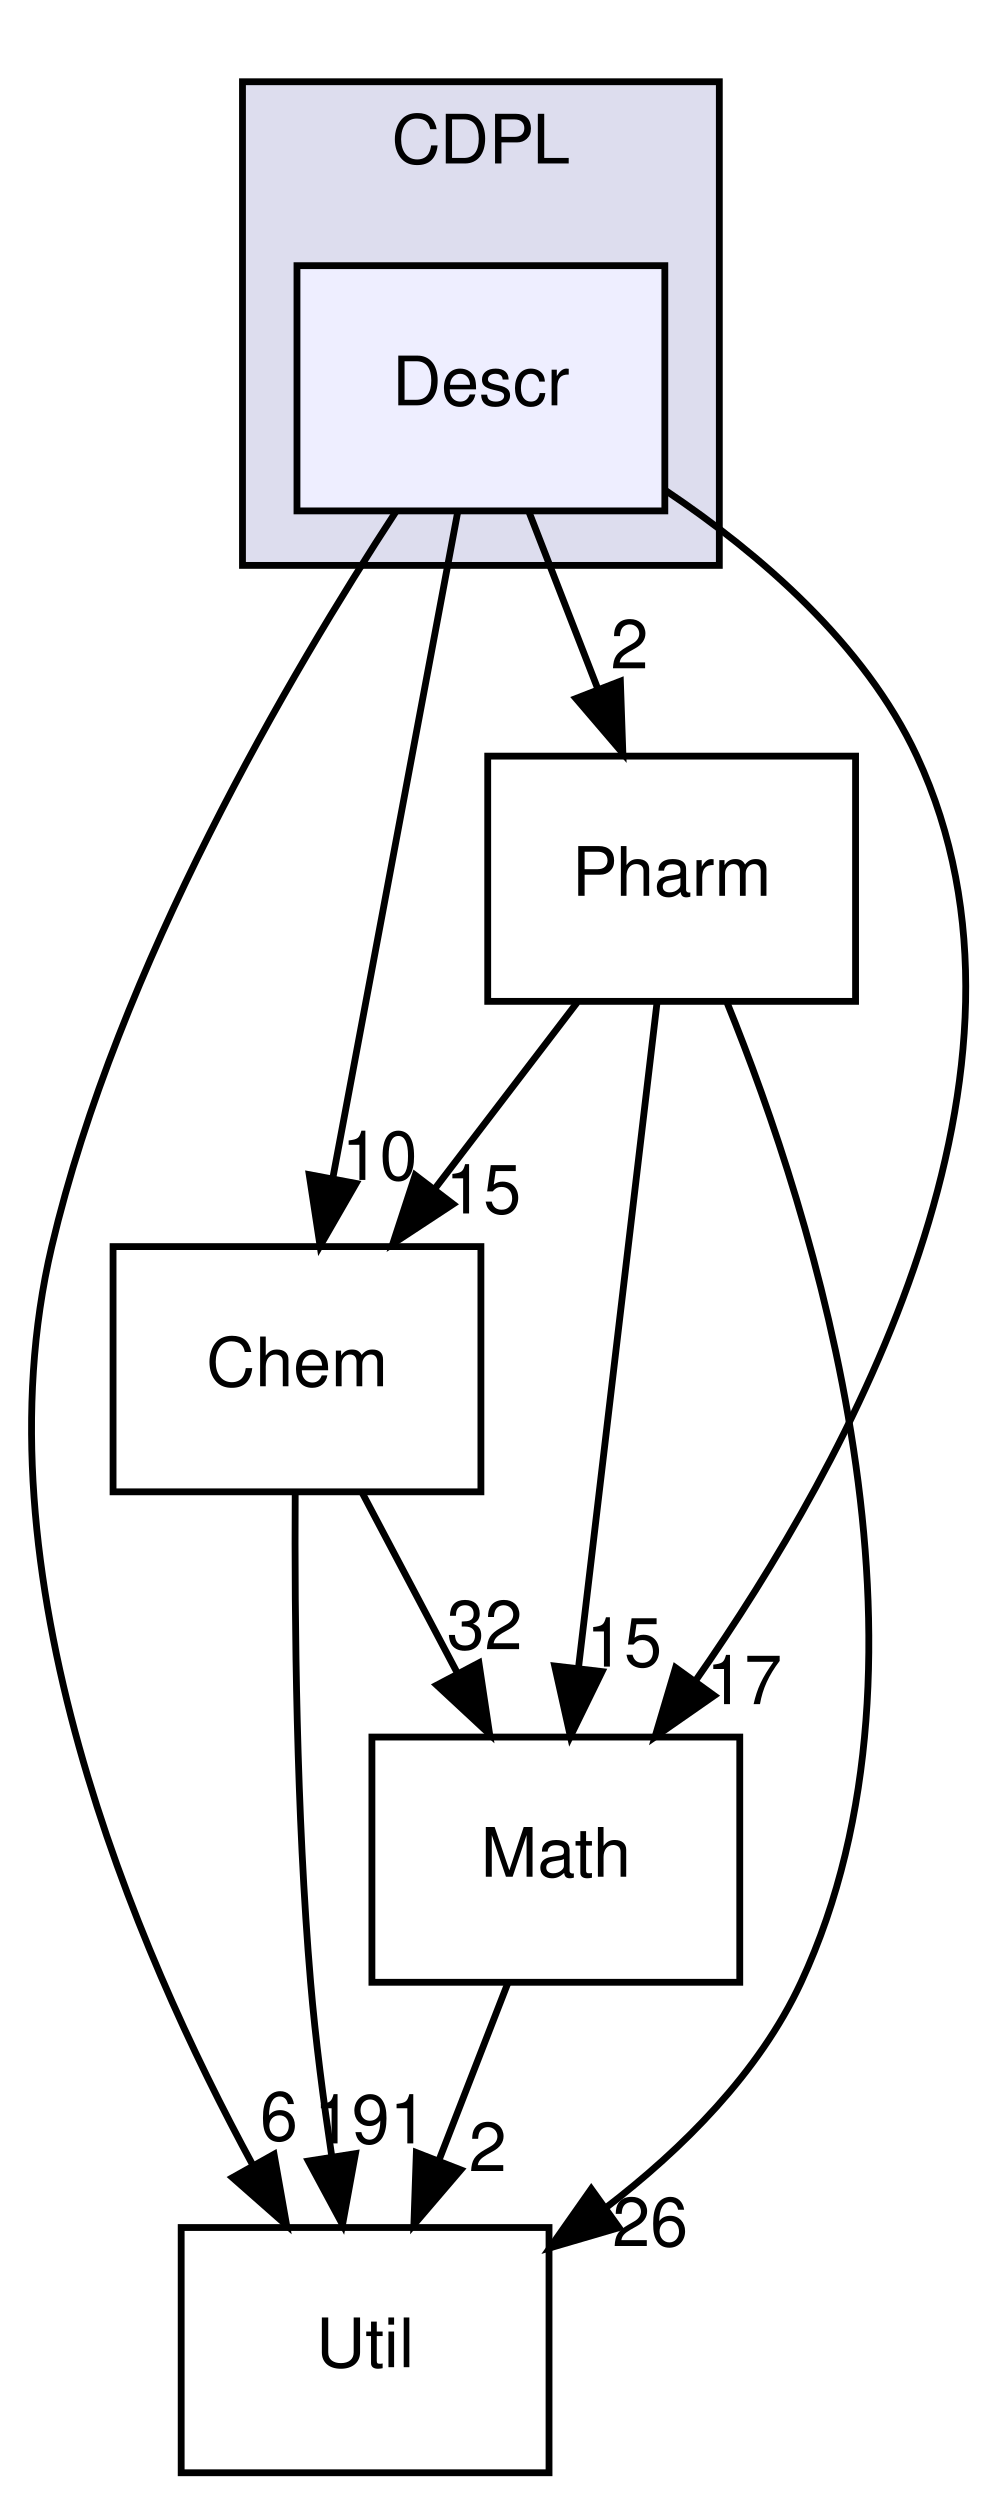
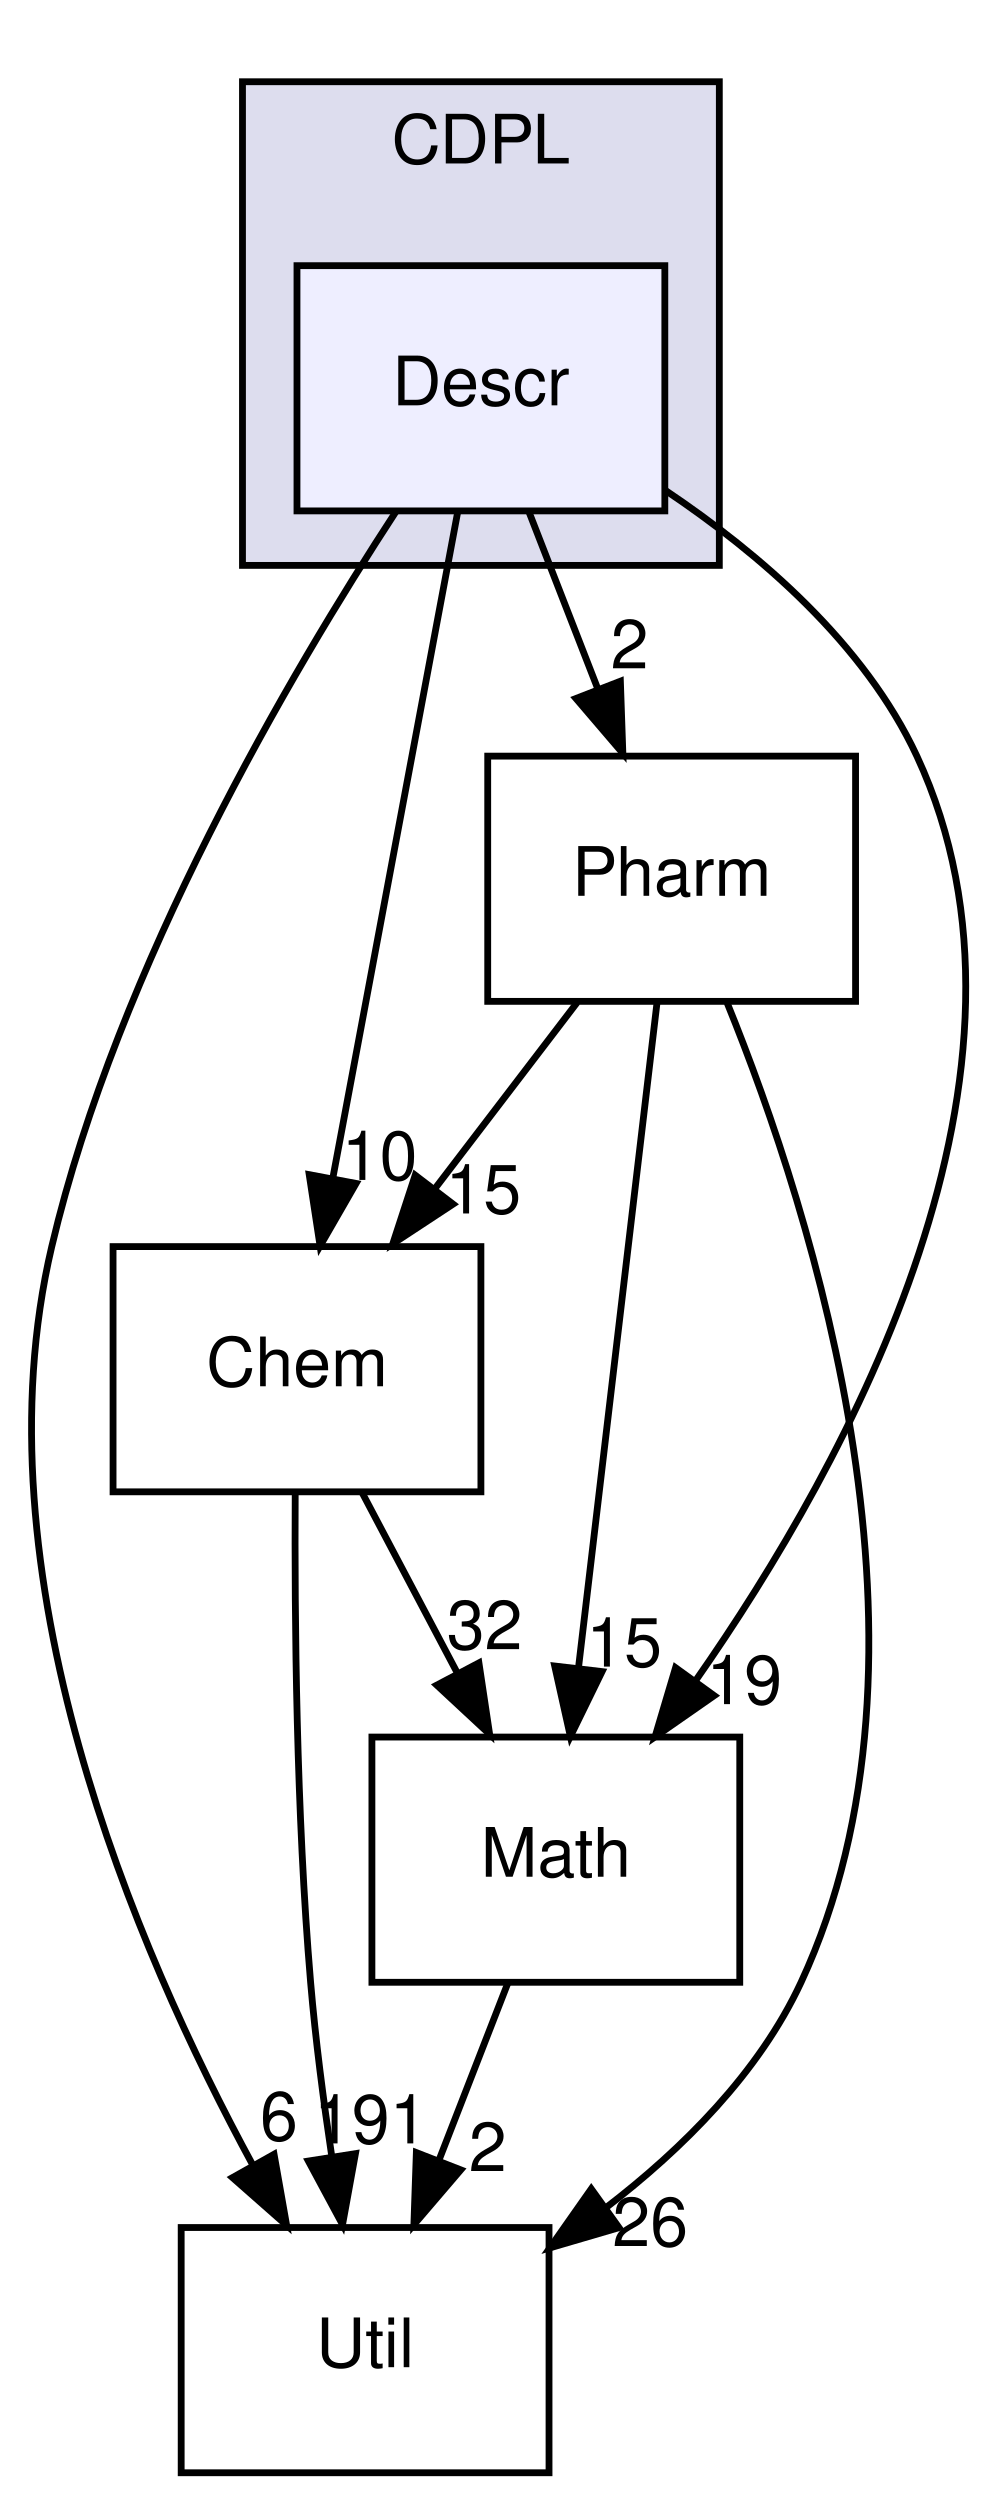
<svg xmlns="http://www.w3.org/2000/svg" xmlns:xlink="http://www.w3.org/1999/xlink" width="146pt" height="367pt" viewBox="0.00 0.00 145.77 367.00">
  <g id="graph0" class="graph" transform="scale(1 1) rotate(0) translate(4 363)">
    <g id="clust1" class="cluster">
      <g id="a_clust1">
        <a xlink:href="dir_d9e3ca1242923a0f3e299c3c2535cd81.html" target="_top" xlink:title="CDPL">
          <polygon fill="#ddddee" stroke="#000000" points="31.482,-280 31.482,-351 101.482,-351 101.482,-280 31.482,-280" />
          <text text-anchor="middle" x="66.482" y="-339" font-family="Helvetica,sans-Serif" font-size="10.00" fill="#000000">CDPL</text>
        </a>
      </g>
    </g>
    <g id="node1" class="node">
      <g id="a_node1">
        <a xlink:href="dir_e745a1d3abba6038f68bb4cb91ac9212.html" target="_top" xlink:title="Descr">
          <polygon fill="#eeeeff" stroke="#000000" points="93.482,-324 39.482,-324 39.482,-288 93.482,-288 93.482,-324" />
          <text text-anchor="middle" x="66.482" y="-303.5" font-family="Helvetica,sans-Serif" font-size="10.00" fill="#000000">Descr</text>
        </a>
      </g>
    </g>
    <g id="node2" class="node">
      <g id="a_node2">
        <a xlink:href="dir_2821c7f3ff716b7357153e2284349b47.html" target="_top" xlink:title="Chem">
          <polygon fill="none" stroke="#000000" points="66.482,-180 12.482,-180 12.482,-144 66.482,-144 66.482,-180" />
          <text text-anchor="middle" x="39.482" y="-159.5" font-family="Helvetica,sans-Serif" font-size="10.00" fill="#000000">Chem</text>
        </a>
      </g>
    </g>
    <g id="edge1" class="edge">
      <path fill="none" stroke="#000000" d="M63.062,-287.762C58.437,-263.093 50.143,-218.86 44.727,-189.973" />
      <polygon fill="#000000" stroke="#000000" points="48.156,-189.273 42.873,-180.09 41.276,-190.563 48.156,-189.273" />
      <g id="a_edge1-headlabel">
        <a xlink:href="dir_000008_000004.html" target="_top" xlink:title="10">
          <text text-anchor="middle" x="51.609" y="-189.783" font-family="Helvetica,sans-Serif" font-size="10.00" fill="#000000">10</text>
        </a>
      </g>
    </g>
    <g id="node3" class="node">
      <g id="a_node3">
        <a xlink:href="dir_a11e439900186475800e797c0fd0ac6b.html" target="_top" xlink:title="Math">
          <polygon fill="none" stroke="#000000" points="104.482,-108 50.482,-108 50.482,-72 104.482,-72 104.482,-108" />
          <text text-anchor="middle" x="77.482" y="-87.5" font-family="Helvetica,sans-Serif" font-size="10.00" fill="#000000">Math</text>
        </a>
      </g>
    </g>
    <g id="edge2" class="edge">
      <path fill="none" stroke="#000000" d="M93.591,-290.997C107.386,-281.741 122.824,-268.48 130.482,-252 151.887,-205.933 120.755,-148.805 97.919,-116.164" />
      <polygon fill="#000000" stroke="#000000" points="100.732,-114.081 92.039,-108.025 95.058,-118.181 100.732,-114.081" />
      <g id="a_edge2-headlabel">
-         <a xlink:href="dir_000008_000001.html" target="_top" xlink:title="17">
-           <text text-anchor="middle" x="105.139" y="-112.832" font-family="Helvetica,sans-Serif" font-size="10.00" fill="#000000">17</text>
+         <a xlink:href="dir_000008_000001.html" target="_top" xlink:title="19">
+           <text text-anchor="middle" x="105.139" y="-112.832" font-family="Helvetica,sans-Serif" font-size="10.00" fill="#000000">19</text>
        </a>
      </g>
    </g>
    <g id="node4" class="node">
      <g id="a_node4">
        <a xlink:href="dir_5e8c3cb997677a4f5ba873b3f390ab24.html" target="_top" xlink:title="Pharm">
          <polygon fill="none" stroke="#000000" points="121.482,-252 67.482,-252 67.482,-216 121.482,-216 121.482,-252" />
          <text text-anchor="middle" x="94.482" y="-231.5" font-family="Helvetica,sans-Serif" font-size="10.00" fill="#000000">Pharm</text>
        </a>
      </g>
    </g>
    <g id="edge3" class="edge">
      <path fill="none" stroke="#000000" d="M73.547,-287.831C76.608,-279.962 80.259,-270.571 83.65,-261.853" />
      <polygon fill="#000000" stroke="#000000" points="86.958,-263.002 87.321,-252.413 80.434,-260.465 86.958,-263.002" />
      <g id="a_edge3-headlabel">
        <a xlink:href="dir_000008_000013.html" target="_top" xlink:title="2">
          <text text-anchor="middle" x="88.302" y="-264.881" font-family="Helvetica,sans-Serif" font-size="10.00" fill="#000000">2</text>
        </a>
      </g>
    </g>
    <g id="node5" class="node">
      <g id="a_node5">
        <a xlink:href="dir_c592efebd7ac9eb7f4dce0afc29c639f.html" target="_top" xlink:title="Util">
          <polygon fill="none" stroke="#000000" points="76.482,-36 22.482,-36 22.482,0 76.482,0 76.482,-36" />
          <text text-anchor="middle" x="49.482" y="-15.5" font-family="Helvetica,sans-Serif" font-size="10.00" fill="#000000">Util</text>
        </a>
      </g>
    </g>
    <g id="edge4" class="edge">
      <path fill="none" stroke="#000000" d="M53.974,-287.84C38.556,-264.244 13.203,-221.179 3.482,-180 -7.829,-132.088 15.639,-77.12 33.029,-45.105" />
      <polygon fill="#000000" stroke="#000000" points="36.115,-46.756 37.962,-36.324 30.012,-43.328 36.115,-46.756" />
      <g id="a_edge4-headlabel">
        <a xlink:href="dir_000008_000014.html" target="_top" xlink:title="6">
          <text text-anchor="middle" x="36.83" y="-48.781" font-family="Helvetica,sans-Serif" font-size="10.00" fill="#000000">6</text>
        </a>
      </g>
    </g>
    <g id="edge5" class="edge">
      <path fill="none" stroke="#000000" d="M49.071,-143.831C53.313,-135.792 58.394,-126.167 63.078,-117.292" />
      <polygon fill="#000000" stroke="#000000" points="66.191,-118.891 67.763,-108.413 60.001,-115.624 66.191,-118.891" />
      <g id="a_edge5-headlabel">
        <a xlink:href="dir_000004_000001.html" target="_top" xlink:title="32">
          <text text-anchor="middle" x="67.024" y="-120.895" font-family="Helvetica,sans-Serif" font-size="10.00" fill="#000000">32</text>
        </a>
      </g>
    </g>
    <g id="edge6" class="edge">
      <path fill="none" stroke="#000000" d="M39.221,-143.693C39.118,-125.482 39.381,-96.761 41.482,-72 42.191,-63.634 43.368,-54.591 44.603,-46.342" />
      <polygon fill="#000000" stroke="#000000" points="48.066,-46.851 46.169,-36.428 41.152,-45.759 48.066,-46.851" />
      <g id="a_edge6-headlabel">
        <a xlink:href="dir_000004_000014.html" target="_top" xlink:title="191">
          <text text-anchor="middle" x="50.31" y="-48.345" font-family="Helvetica,sans-Serif" font-size="10.00" fill="#000000">191</text>
        </a>
      </g>
    </g>
    <g id="edge7" class="edge">
      <path fill="none" stroke="#000000" d="M70.416,-71.831C67.356,-63.962 63.704,-54.571 60.313,-45.853" />
      <polygon fill="#000000" stroke="#000000" points="63.529,-44.465 56.642,-36.413 57.005,-47.002 63.529,-44.465" />
      <g id="a_edge7-headlabel">
        <a xlink:href="dir_000001_000014.html" target="_top" xlink:title="2">
          <text text-anchor="middle" x="67.478" y="-44.286" font-family="Helvetica,sans-Serif" font-size="10.00" fill="#000000">2</text>
        </a>
      </g>
    </g>
    <g id="edge8" class="edge">
      <path fill="none" stroke="#000000" d="M80.603,-215.831C74.268,-207.539 66.643,-197.557 59.689,-188.453" />
      <polygon fill="#000000" stroke="#000000" points="62.399,-186.235 53.547,-180.413 56.836,-190.485 62.399,-186.235" />
      <g id="a_edge8-headlabel">
        <a xlink:href="dir_000013_000004.html" target="_top" xlink:title="15">
          <text text-anchor="middle" x="66.837" y="-184.868" font-family="Helvetica,sans-Serif" font-size="10.00" fill="#000000">15</text>
        </a>
      </g>
    </g>
    <g id="edge9" class="edge">
      <path fill="none" stroke="#000000" d="M92.329,-215.762C89.429,-191.201 84.24,-147.247 80.829,-118.354" />
      <polygon fill="#000000" stroke="#000000" points="84.266,-117.61 79.617,-108.09 77.314,-118.431 84.266,-117.61" />
      <g id="a_edge9-headlabel">
        <a xlink:href="dir_000013_000001.html" target="_top" xlink:title="15">
          <text text-anchor="middle" x="87.507" y="-118.347" font-family="Helvetica,sans-Serif" font-size="10.00" fill="#000000">15</text>
        </a>
      </g>
    </g>
    <g id="edge10" class="edge">
      <path fill="none" stroke="#000000" d="M102.64,-215.753C115.263,-184.672 135.855,-120.152 113.482,-72 107.32,-58.739 96.12,-47.562 84.792,-38.879" />
      <polygon fill="#000000" stroke="#000000" points="86.758,-35.982 76.591,-33.003 82.681,-41.672 86.758,-35.982" />
      <g id="a_edge10-headlabel">
        <a xlink:href="dir_000013_000014.html" target="_top" xlink:title="26">
          <text text-anchor="middle" x="91.334" y="-33.268" font-family="Helvetica,sans-Serif" font-size="10.00" fill="#000000">26</text>
        </a>
      </g>
    </g>
  </g>
</svg>
